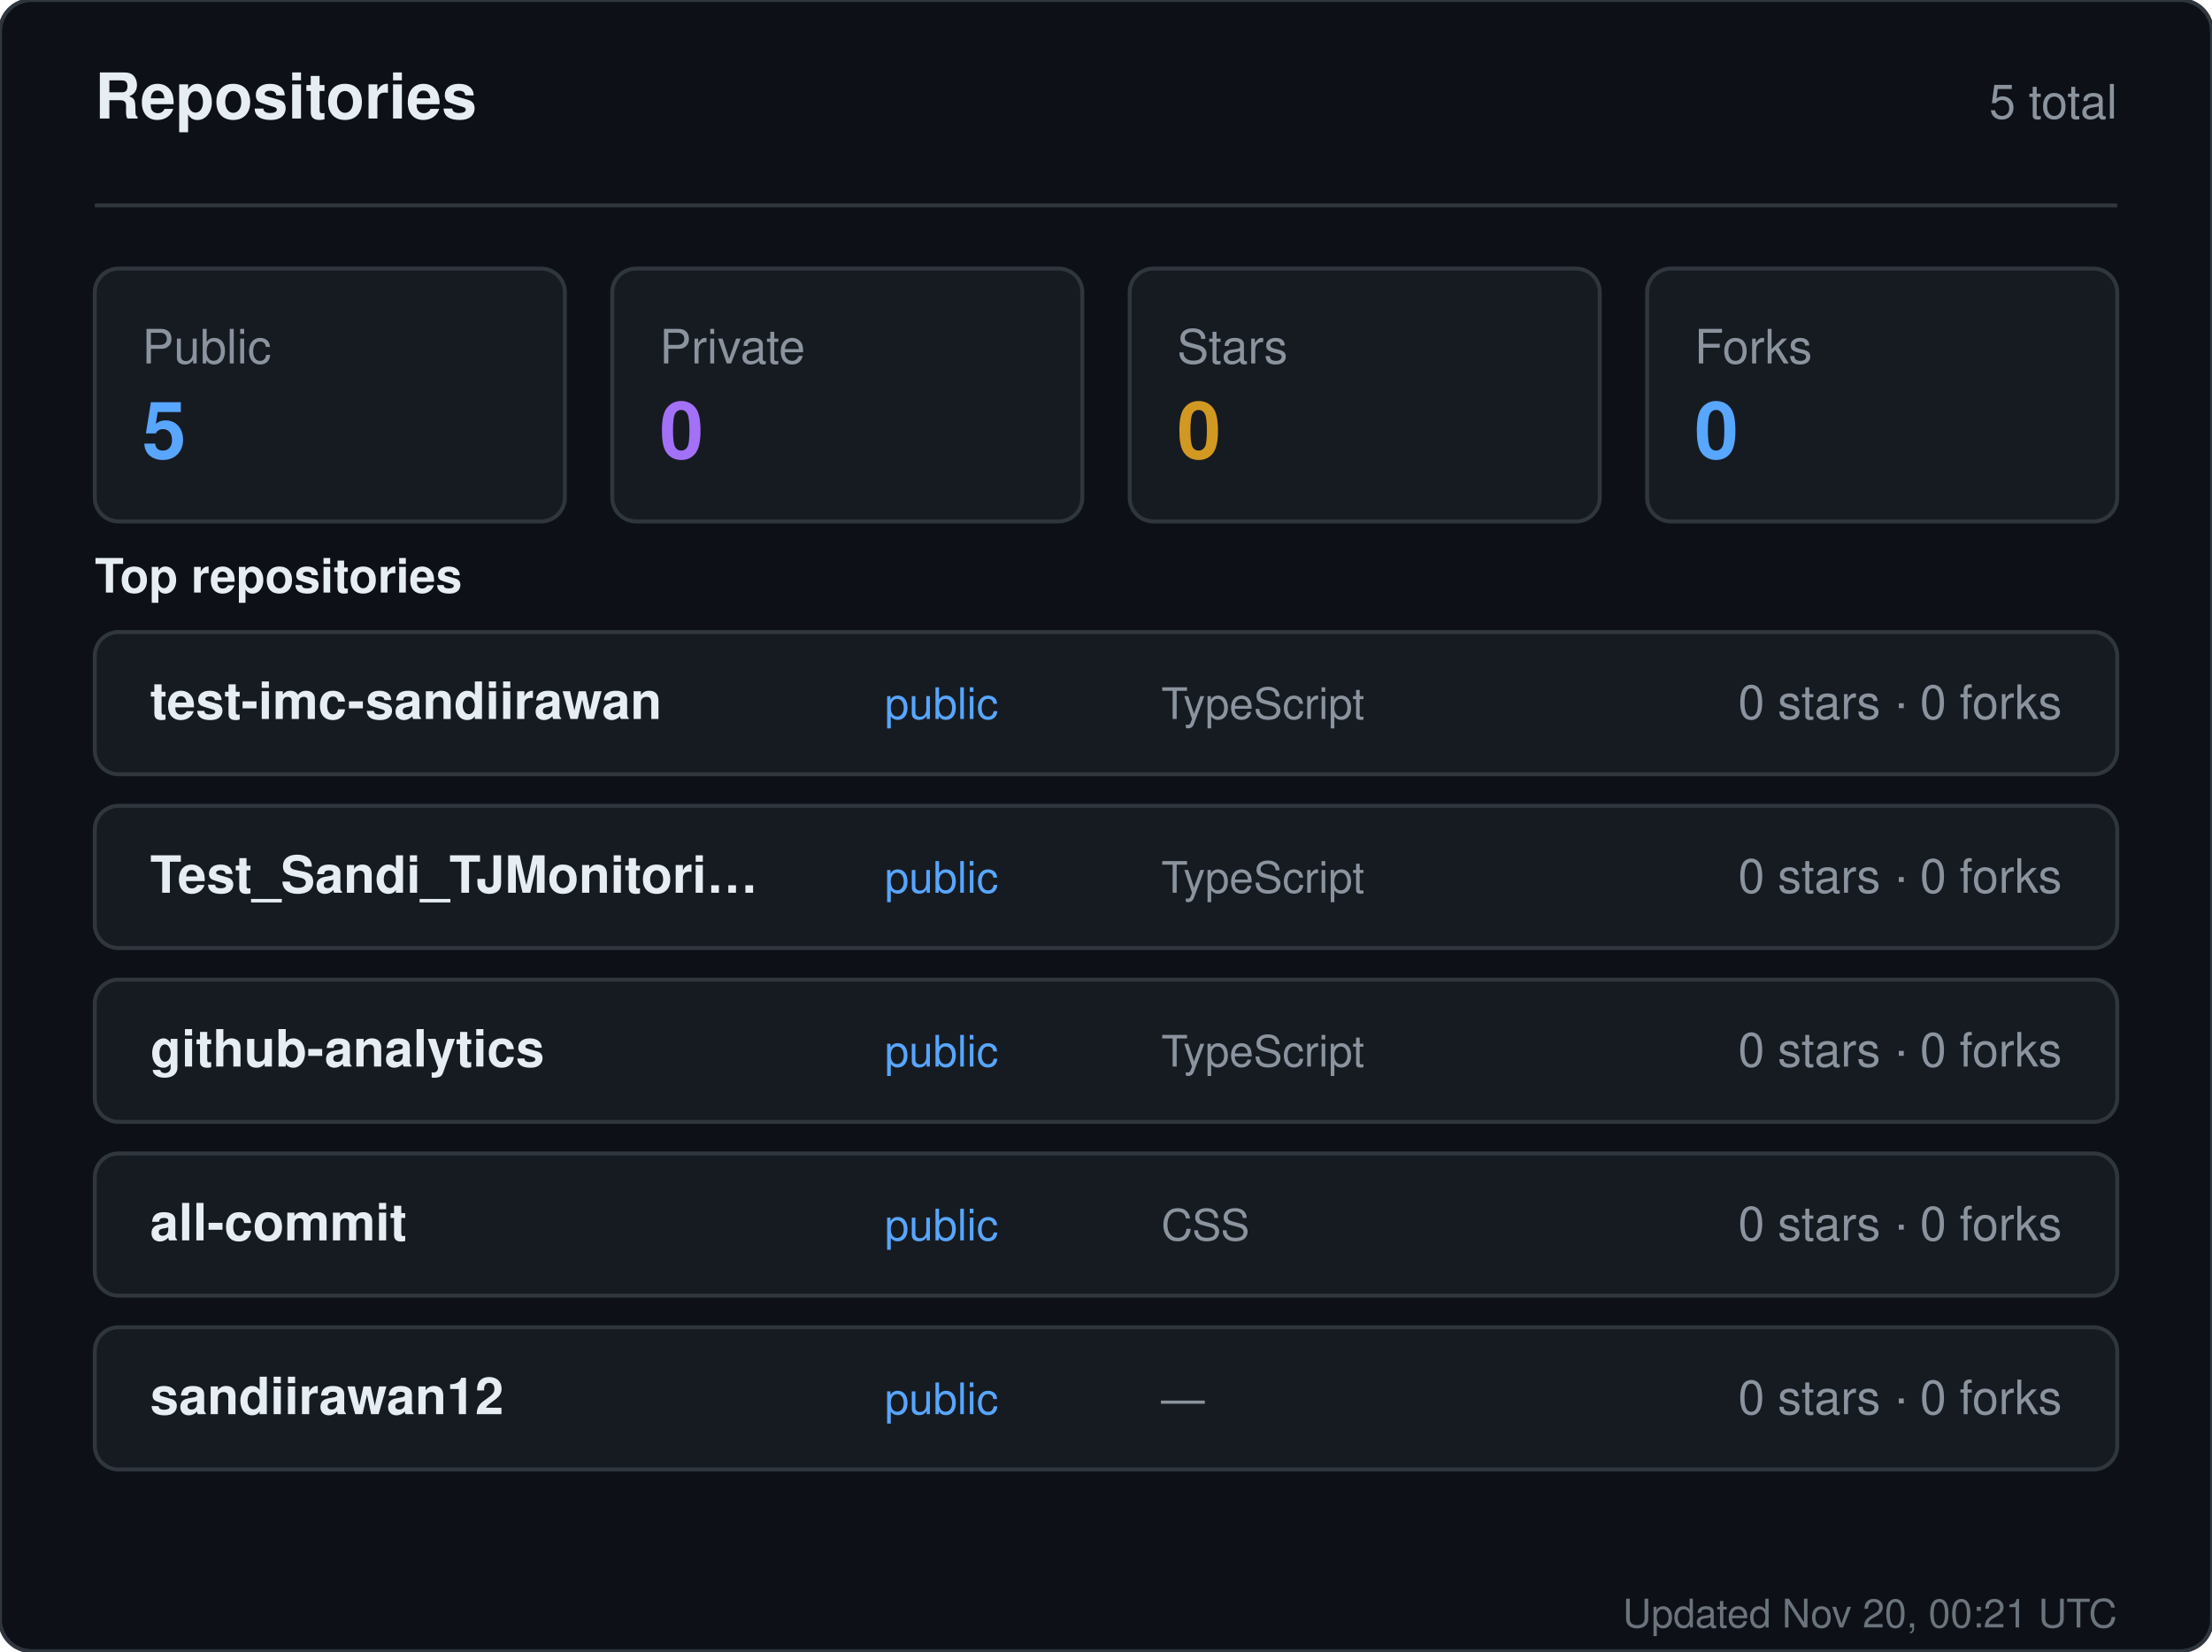
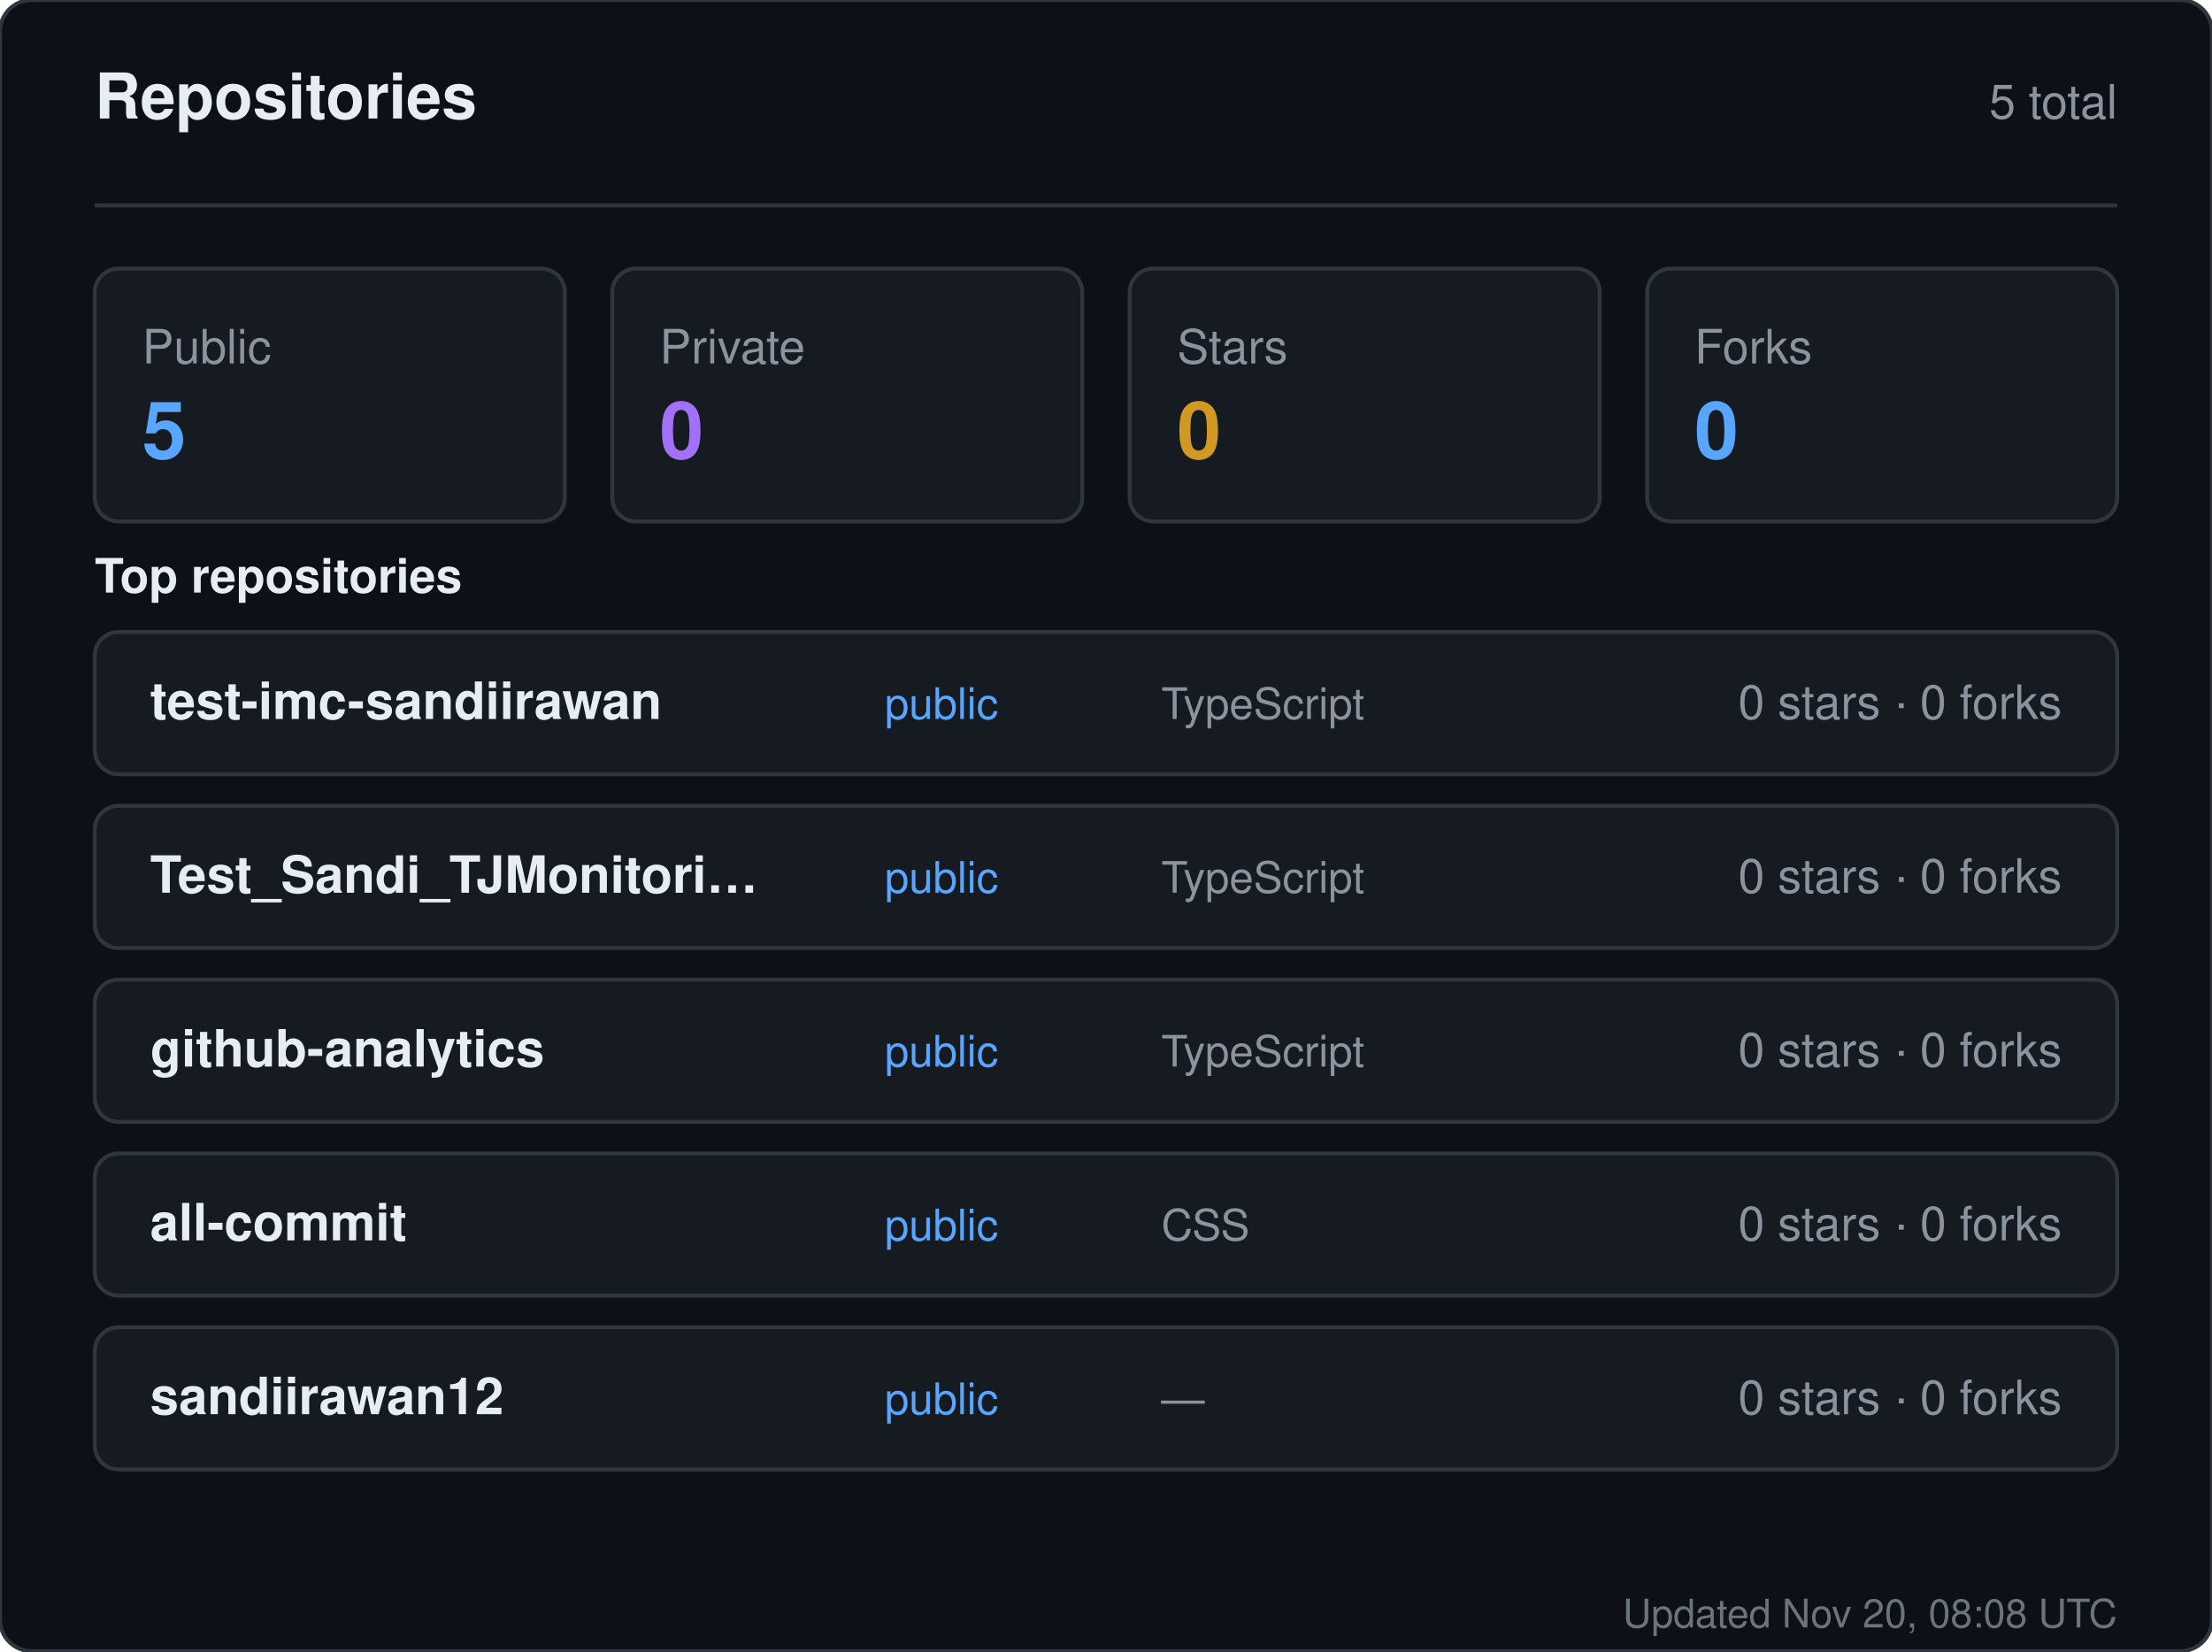
<svg xmlns="http://www.w3.org/2000/svg" width="560" height="418" viewBox="0 0 560 418" role="img" aria-label="Repositories for sandiirawan12">
  <rect width="560" height="418" rx="8" fill="#0d1117" stroke="#30363d" />
  <g font-family="-apple-system, BlinkMacSystemFont, Segoe UI, Helvetica, Arial, sans-serif">
    <text x="24" y="30" fill="#e6edf3" font-size="16" font-weight="700">Repositories</text>
    <text x="536" y="30" fill="#8b949e" font-size="12" text-anchor="end">5 total</text>
    <line x1="24" y1="52" x2="536" y2="52" stroke="#30363d" />
    <rect x="24" y="68" width="119" height="64" rx="6" fill="#161b22" stroke="#30363d" />
    <text x="36" y="92" fill="#8b949e" font-size="12">Public</text>
    <text x="36" y="116" fill="#58a6ff" font-size="20" font-weight="700">5</text>
    <rect x="155" y="68" width="119" height="64" rx="6" fill="#161b22" stroke="#30363d" />
    <text x="167" y="92" fill="#8b949e" font-size="12">Private</text>
    <text x="167" y="116" fill="#a371f7" font-size="20" font-weight="700">0</text>
    <rect x="286" y="68" width="119" height="64" rx="6" fill="#161b22" stroke="#30363d" />
    <text x="298" y="92" fill="#8b949e" font-size="12">Stars</text>
    <text x="298" y="116" fill="#d29922" font-size="20" font-weight="700">0</text>
    <rect x="417" y="68" width="119" height="64" rx="6" fill="#161b22" stroke="#30363d" />
    <text x="429" y="92" fill="#8b949e" font-size="12">Forks</text>
    <text x="429" y="116" fill="#58a6ff" font-size="20" font-weight="700">0</text>
    <text x="24" y="150" fill="#e6edf3" font-size="12" font-weight="600">Top repositories</text>
    <rect x="24" y="160" width="512" height="36" rx="6" fill="#161b22" stroke="#30363d" />
    <text x="38" y="182" fill="#e6edf3" font-size="13" font-weight="600">test-imc-sandiirawan</text>
    <text x="224" y="182" fill="#58a6ff" font-size="11">public</text>
    <text x="294" y="182" fill="#8b949e" font-size="11">TypeScript</text>
    <text x="522" y="182" fill="#8b949e" font-size="12" text-anchor="end">0 stars · 0 forks</text>
    <rect x="24" y="204" width="512" height="36" rx="6" fill="#161b22" stroke="#30363d" />
    <text x="38" y="226" fill="#e6edf3" font-size="13" font-weight="600">Test_Sandi_TJMonitori…</text>
    <text x="224" y="226" fill="#58a6ff" font-size="11">public</text>
    <text x="294" y="226" fill="#8b949e" font-size="11">TypeScript</text>
    <text x="522" y="226" fill="#8b949e" font-size="12" text-anchor="end">0 stars · 0 forks</text>
    <rect x="24" y="248" width="512" height="36" rx="6" fill="#161b22" stroke="#30363d" />
    <text x="38" y="270" fill="#e6edf3" font-size="13" font-weight="600">github-analytics</text>
    <text x="224" y="270" fill="#58a6ff" font-size="11">public</text>
    <text x="294" y="270" fill="#8b949e" font-size="11">TypeScript</text>
    <text x="522" y="270" fill="#8b949e" font-size="12" text-anchor="end">0 stars · 0 forks</text>
    <rect x="24" y="292" width="512" height="36" rx="6" fill="#161b22" stroke="#30363d" />
    <text x="38" y="314" fill="#e6edf3" font-size="13" font-weight="600">all-commit</text>
    <text x="224" y="314" fill="#58a6ff" font-size="11">public</text>
    <text x="294" y="314" fill="#8b949e" font-size="11">CSS</text>
    <text x="522" y="314" fill="#8b949e" font-size="12" text-anchor="end">0 stars · 0 forks</text>
    <rect x="24" y="336" width="512" height="36" rx="6" fill="#161b22" stroke="#30363d" />
    <text x="38" y="358" fill="#e6edf3" font-size="13" font-weight="600">sandiirawan12</text>
    <text x="224" y="358" fill="#58a6ff" font-size="11">public</text>
    <text x="294" y="358" fill="#8b949e" font-size="11">—</text>
    <text x="522" y="358" fill="#8b949e" font-size="12" text-anchor="end">0 stars · 0 forks</text>
-     <text x="536" y="412" fill="#8b949e" font-size="10" text-anchor="end" opacity="0.75">Updated Nov 20, 00:21 UTC</text>
+     <text x="536" y="412" fill="#8b949e" font-size="10" text-anchor="end" opacity="0.75">Updated Nov 20, 08:08 UTC</text>
  </g>
</svg>
